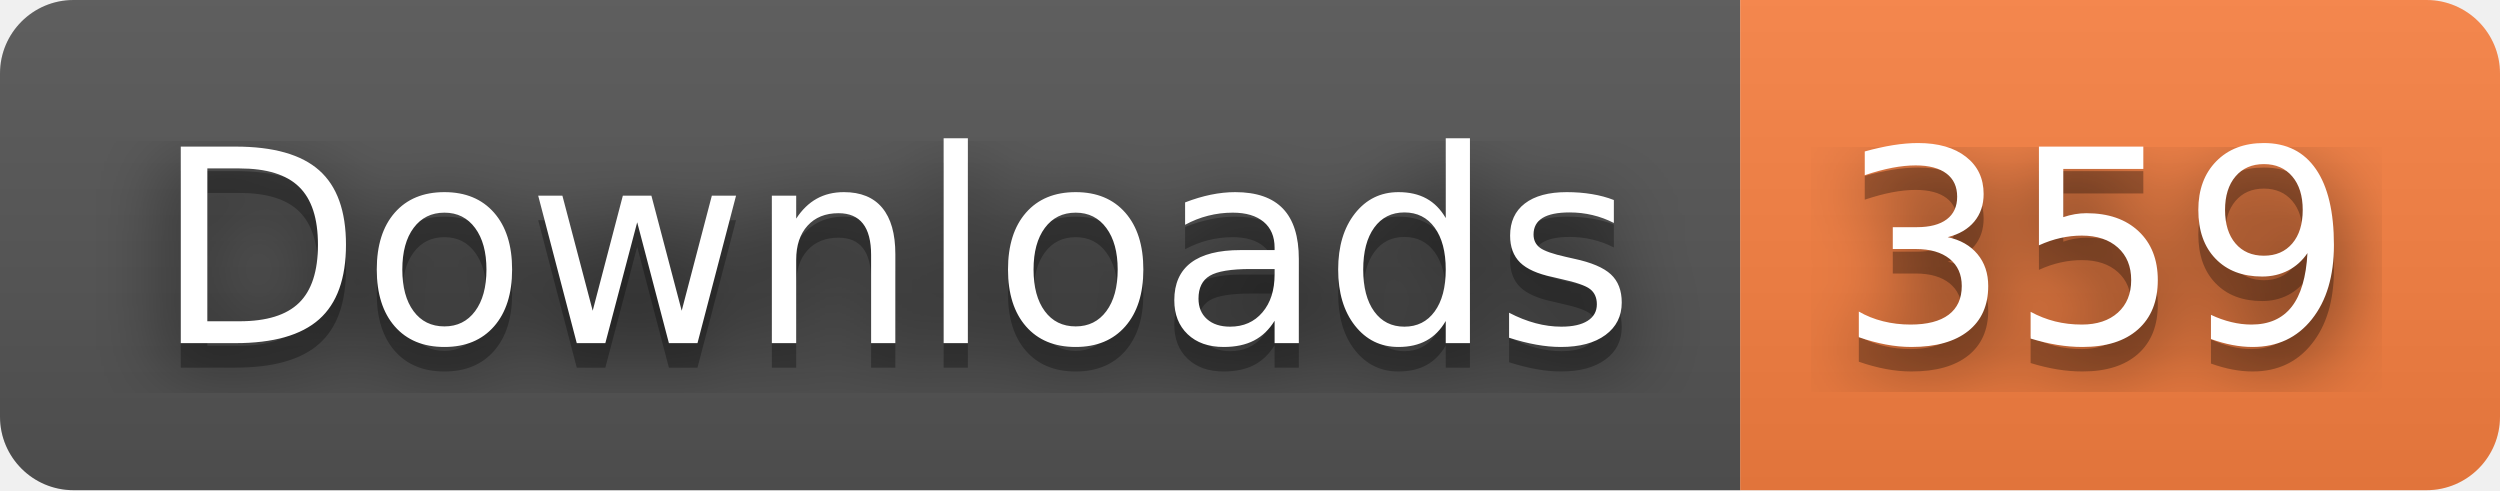
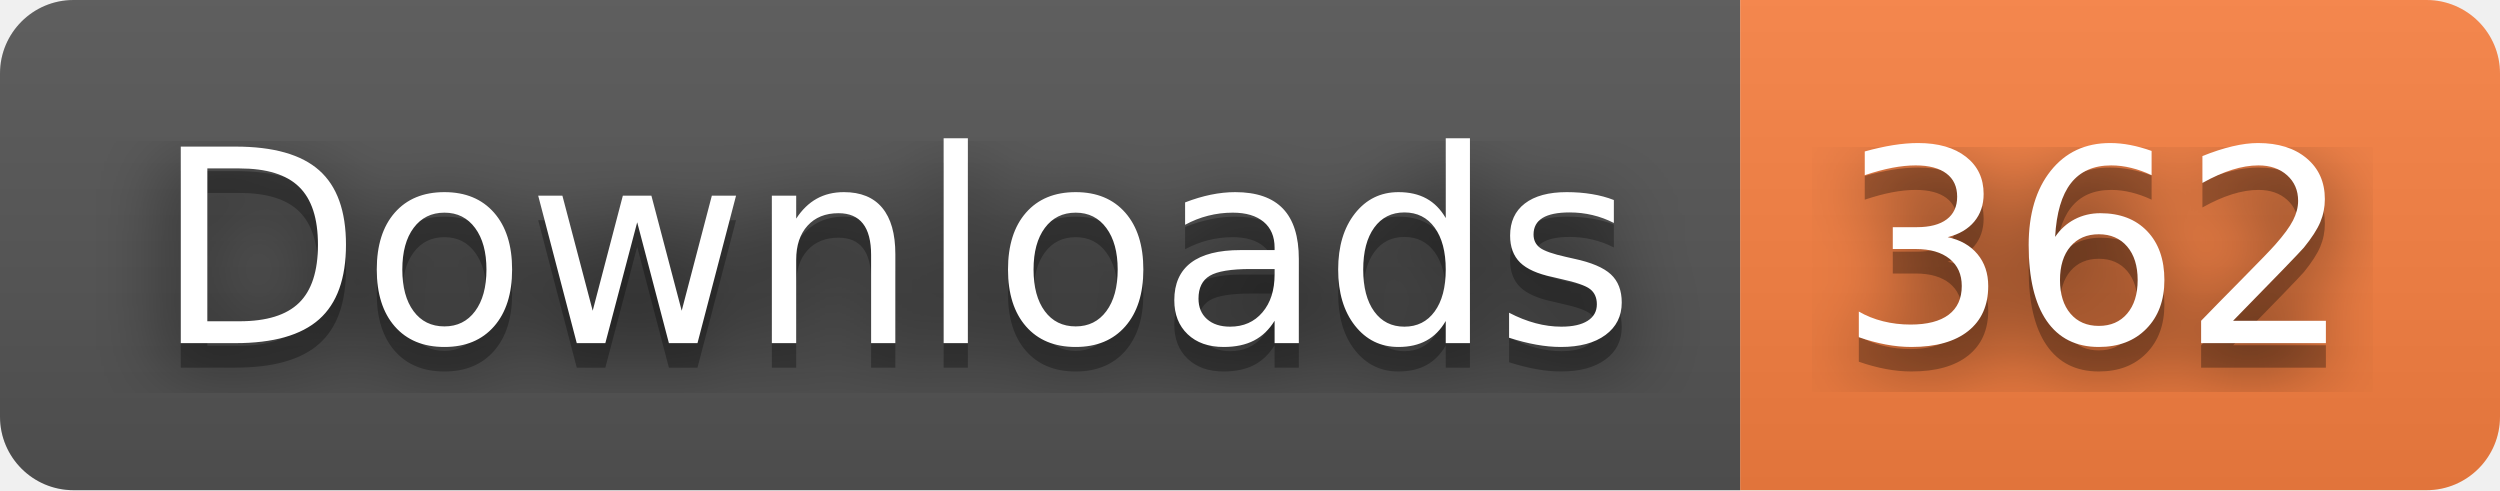
- <svg xmlns="http://www.w3.org/2000/svg" width="102" height="20" role="img" aria-label="Downloads: 359">
+ <svg xmlns="http://www.w3.org/2000/svg" width="102" height="20" role="img" aria-label="Downloads: 362">
  <filter id="blur">
    <feGaussianBlur stdDeviation="16" />
  </filter>
  <linearGradient id="s" x2="0" y2="100%">
    <stop offset="0" stop-color="#bbb" stop-opacity=".1" />
    <stop offset="1" stop-opacity=".1" />
  </linearGradient>
  <clipPath id="r">
    <rect width="102" height="20" rx="3" />
  </clipPath>
  <g clip-path="url(#r)">
    <rect width="71" height="20" fill="#555" />
    <rect x="71" width="31" height="20" fill="#fa8142" />
    <rect width="102" height="20" fill="url(#s)" />
  </g>
  <g fill="#fff" text-anchor="middle" font-family="Verdana,Geneva,DejaVu Sans,sans-serif" text-rendering="geometricPrecision" font-size="110">
    <g transform="scale(.1)">
      <g aria-hidden="true" fill="#010101">
        <text x="365" y="150" fill-opacity=".8" filter="url(#blur)" textLength="610">Downloads</text>
        <text x="365" y="150" fill-opacity=".3" textLength="610">Downloads</text>
      </g>
      <text x="365" y="140" textLength="610">Downloads</text>
    </g>
    <g transform="scale(.1)">
      <g aria-hidden="true" fill="#010101">
-         <text x="855" y="150" fill-opacity=".8" filter="url(#blur)" textLength="210">359</text>
-         <text x="855" y="150" fill-opacity=".3" textLength="210">359</text>
+         <text x="855" y="150" fill-opacity=".8" filter="url(#blur)" textLength="210">362</text>
+         <text x="855" y="150" fill-opacity=".3" textLength="210">362</text>
      </g>
-       <text x="855" y="140" textLength="210">359</text>
+       <text x="855" y="140" textLength="210">362</text>
    </g>
  </g>
</svg>
